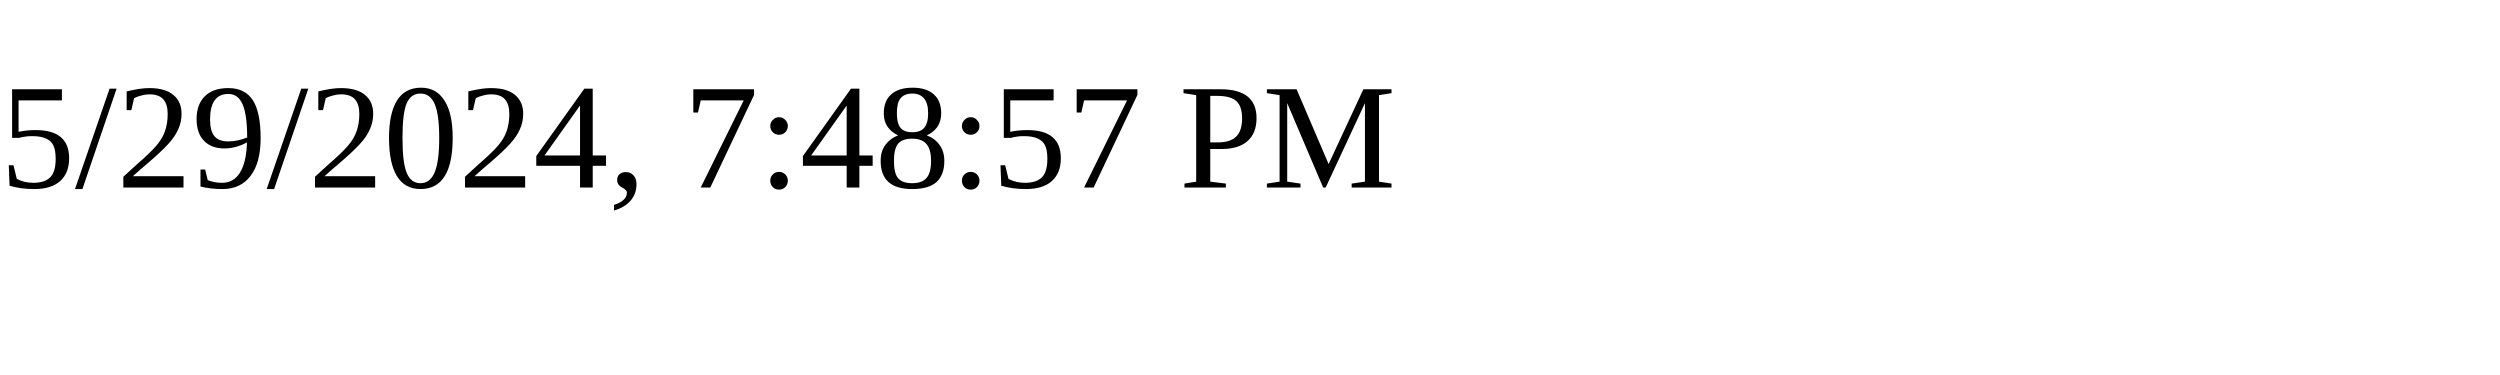
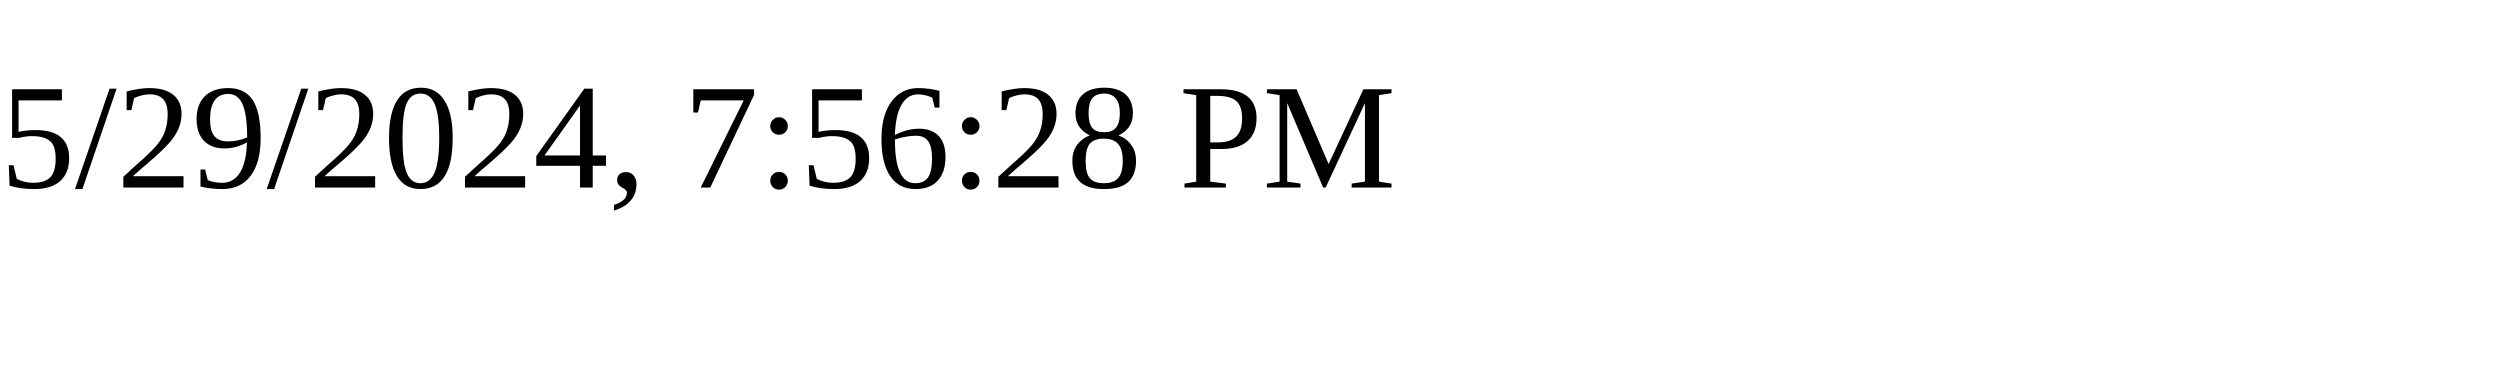
<svg xmlns="http://www.w3.org/2000/svg" height="30" width="200">
-   <text x="0" y="15">5/29/2024, 7:48:57 PM</text>
+   <text x="0" y="15">5/29/2024, 7:56:28 PM</text>
</svg>
